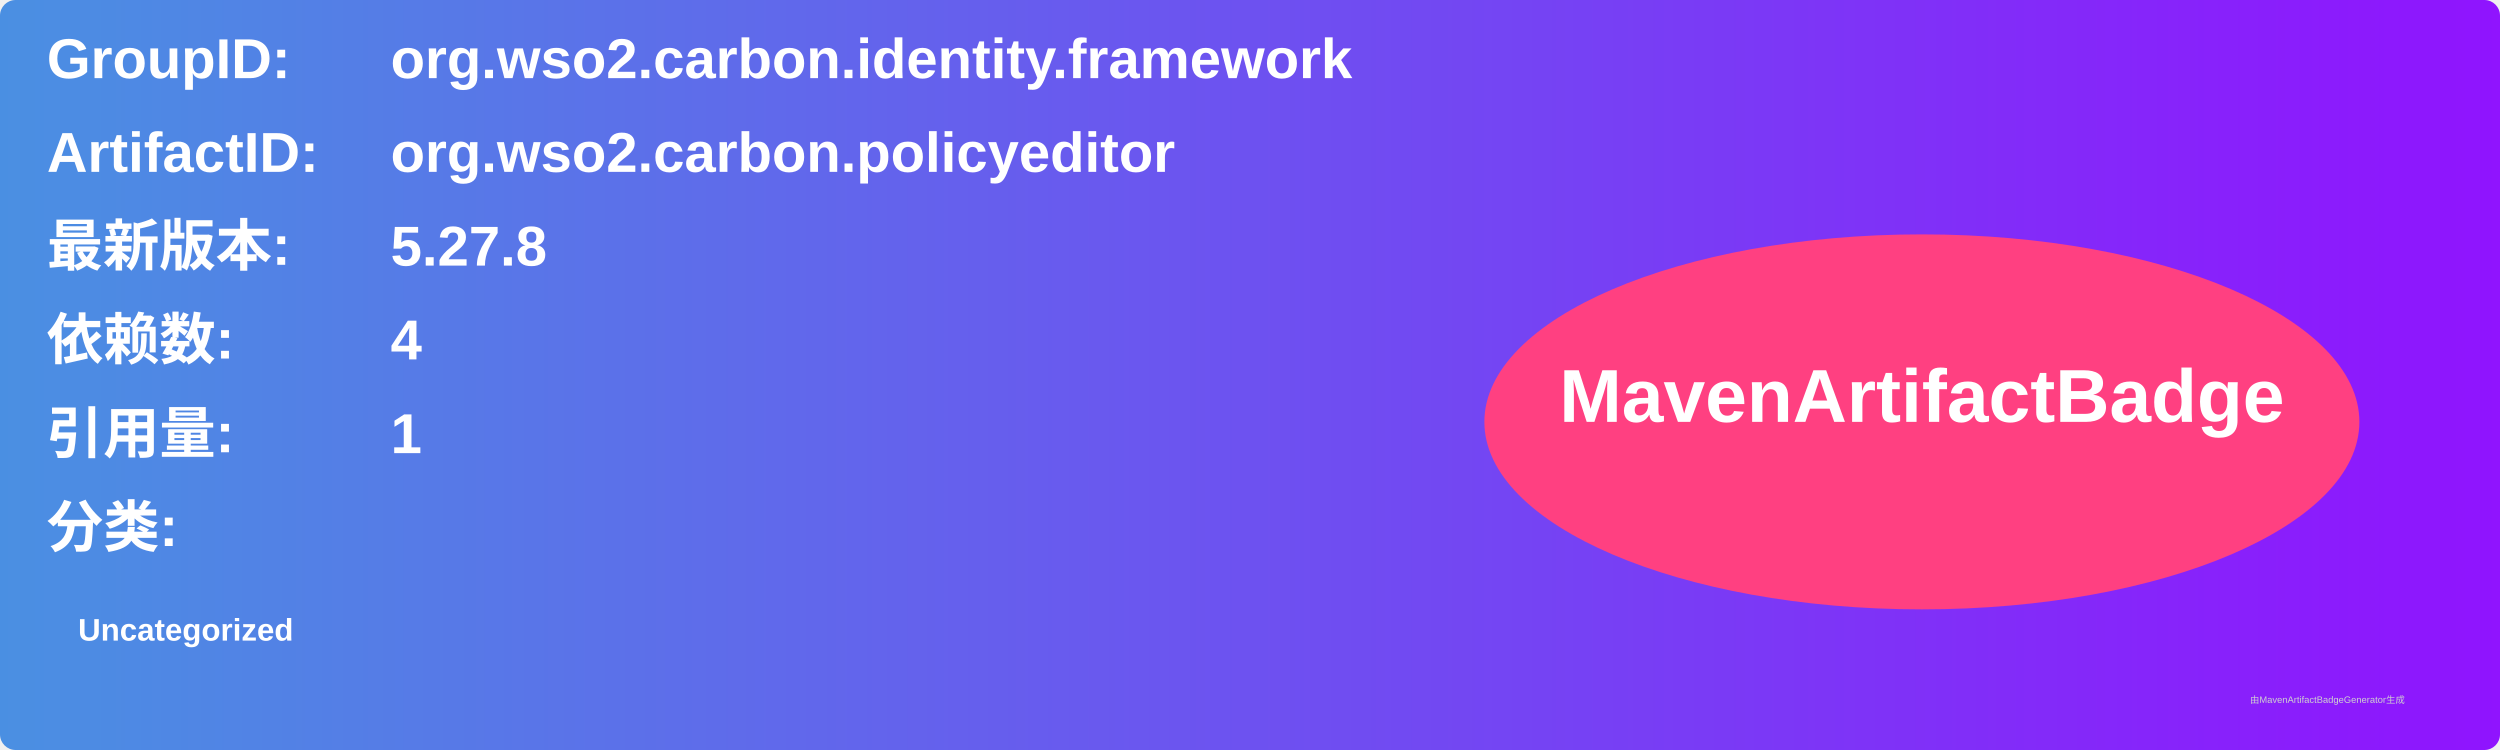
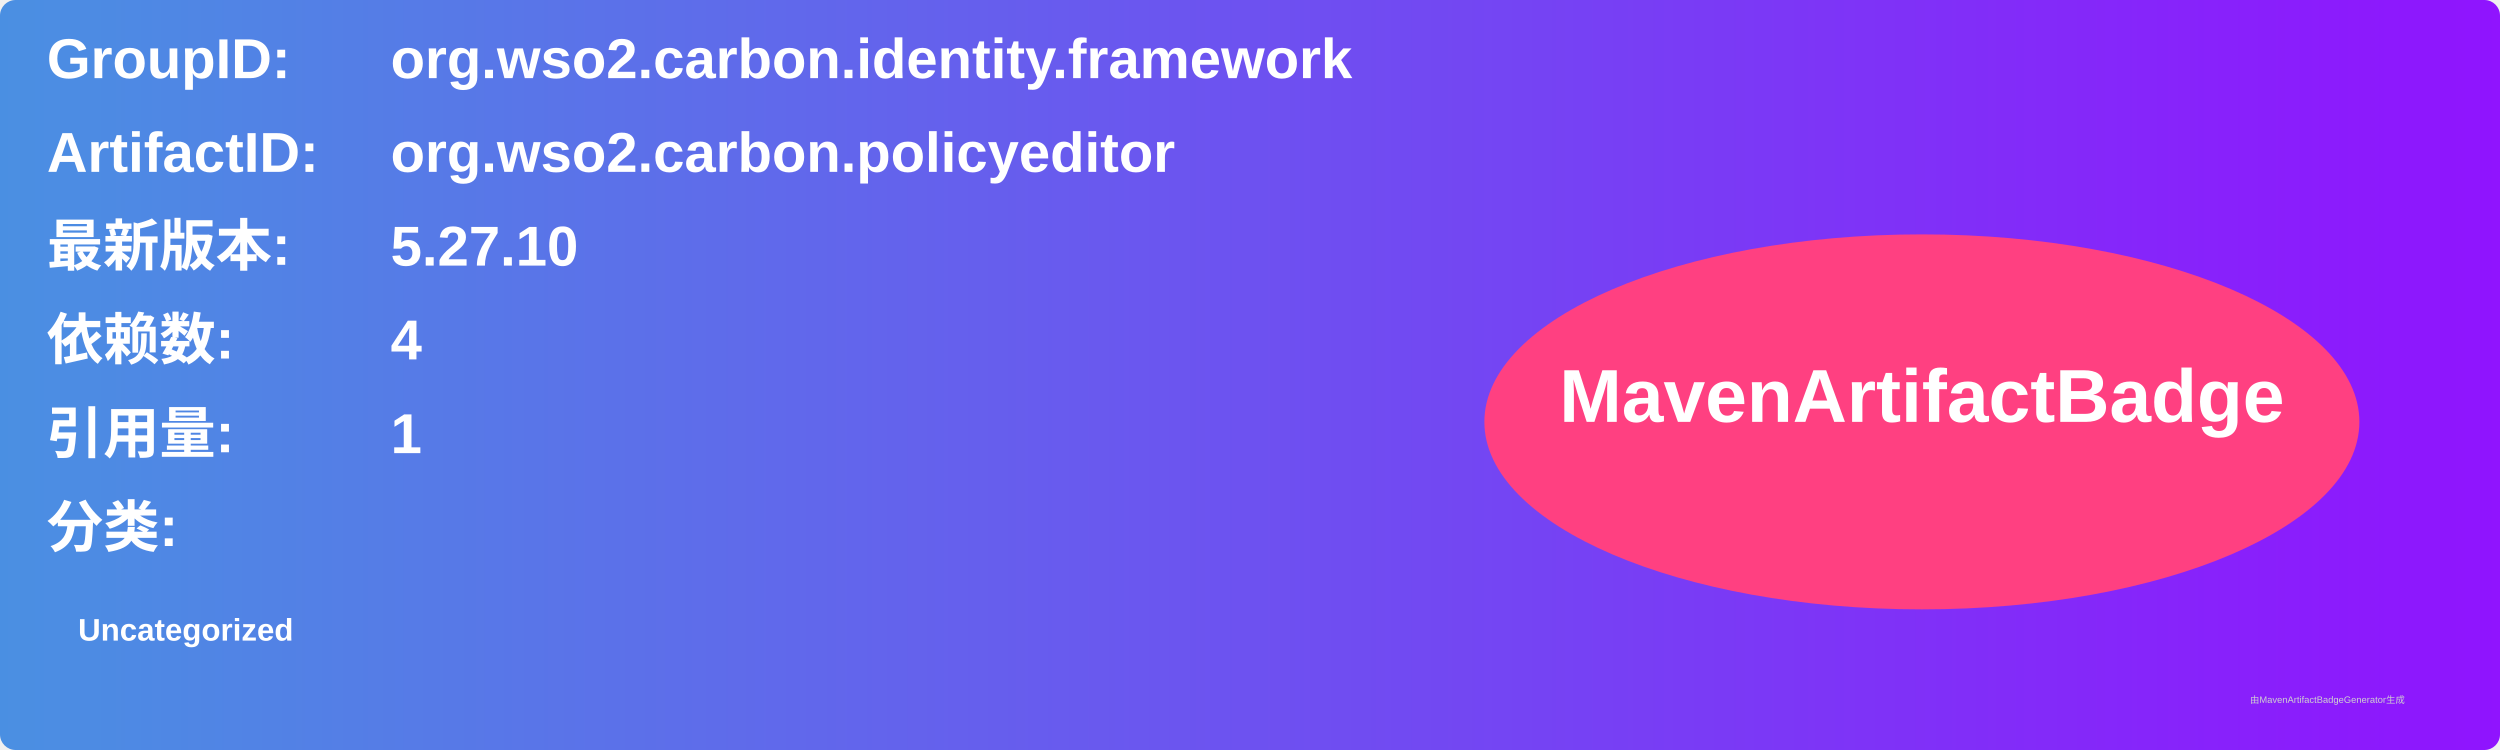
<svg xmlns="http://www.w3.org/2000/svg" width="800" height="240" viewBox="0 0 800 240">
  <linearGradient id="grad" x1="0%" y1="0%" x2="100%" y2="0%">
    <stop offset="0%" stop-color="#4a90e2" />
    <stop offset="100%" stop-color="#9013fe" />
  </linearGradient>
  <rect width="100%" height="100%" rx="5" ry="5" fill="url(#grad)" />
  <g transform="translate(15, 15)">
    <text x="0" y="10" font-family="Arial" font-size="18" fill="white" font-weight="bold" width="260">GroupID:</text>
    <text x="110" y="10" font-family="Arial" font-size="18" fill="white" font-weight="bold" width="460">org.wso2.carbon.identity.framework</text>
    <text x="0" y="40" font-family="Arial" font-size="18" fill="white" font-weight="bold" width="260">ArtifactID:</text>
    <text x="110" y="40" font-family="Arial" font-size="18" fill="white" font-weight="bold" width="460">org.wso2.carbon.policyeditor</text>
    <text x="0" y="70" font-family="Arial" font-size="18" fill="white" font-weight="bold">最新版本:</text>
    <text x="110" y="70" font-family="Arial" font-size="18" fill="white" font-weight="bold">
-       <tspan font-weight="bold">5.27.8</tspan>
+       <tspan font-weight="bold">5.27.10</tspan>
    </text>
    <text x="0" y="100" font-family="Arial" font-size="18" fill="white" font-weight="bold">依赖数: </text>
    <text x="110" y="100" font-family="Arial" font-size="18" fill="white">
      <tspan font-weight="bold">4</tspan>
    </text>
    <text x="0" y="130" font-family="Arial" font-size="18" fill="white" font-weight="bold">引用量: </text>
    <text x="110" y="130" font-family="Arial" font-size="18" fill="white">
      <tspan font-weight="bold">1</tspan>
    </text>
    <text x="0" y="160" font-family="Arial" font-size="18" fill="white" font-weight="bold">分类:</text>
    <text x="10" y="190" font-family="Arial" font-size="10" fill="white">
      <tspan font-weight="bold">Uncategorized</tspan>
    </text>
    <ellipse cx="600" cy="120" rx="140" ry="60" fill="#ff4081" />
    <text x="600" y="120" text-anchor="middle" font-family="Arial" font-size="24" fill="white" font-weight="bold">MavenArtifactBadge</text>
  </g>
  <text x="720" y="225" font-family="Arial" font-size="3" fill="#d0d0d0">由MavenArtifactBadgeGenerator生成</text>
</svg>
